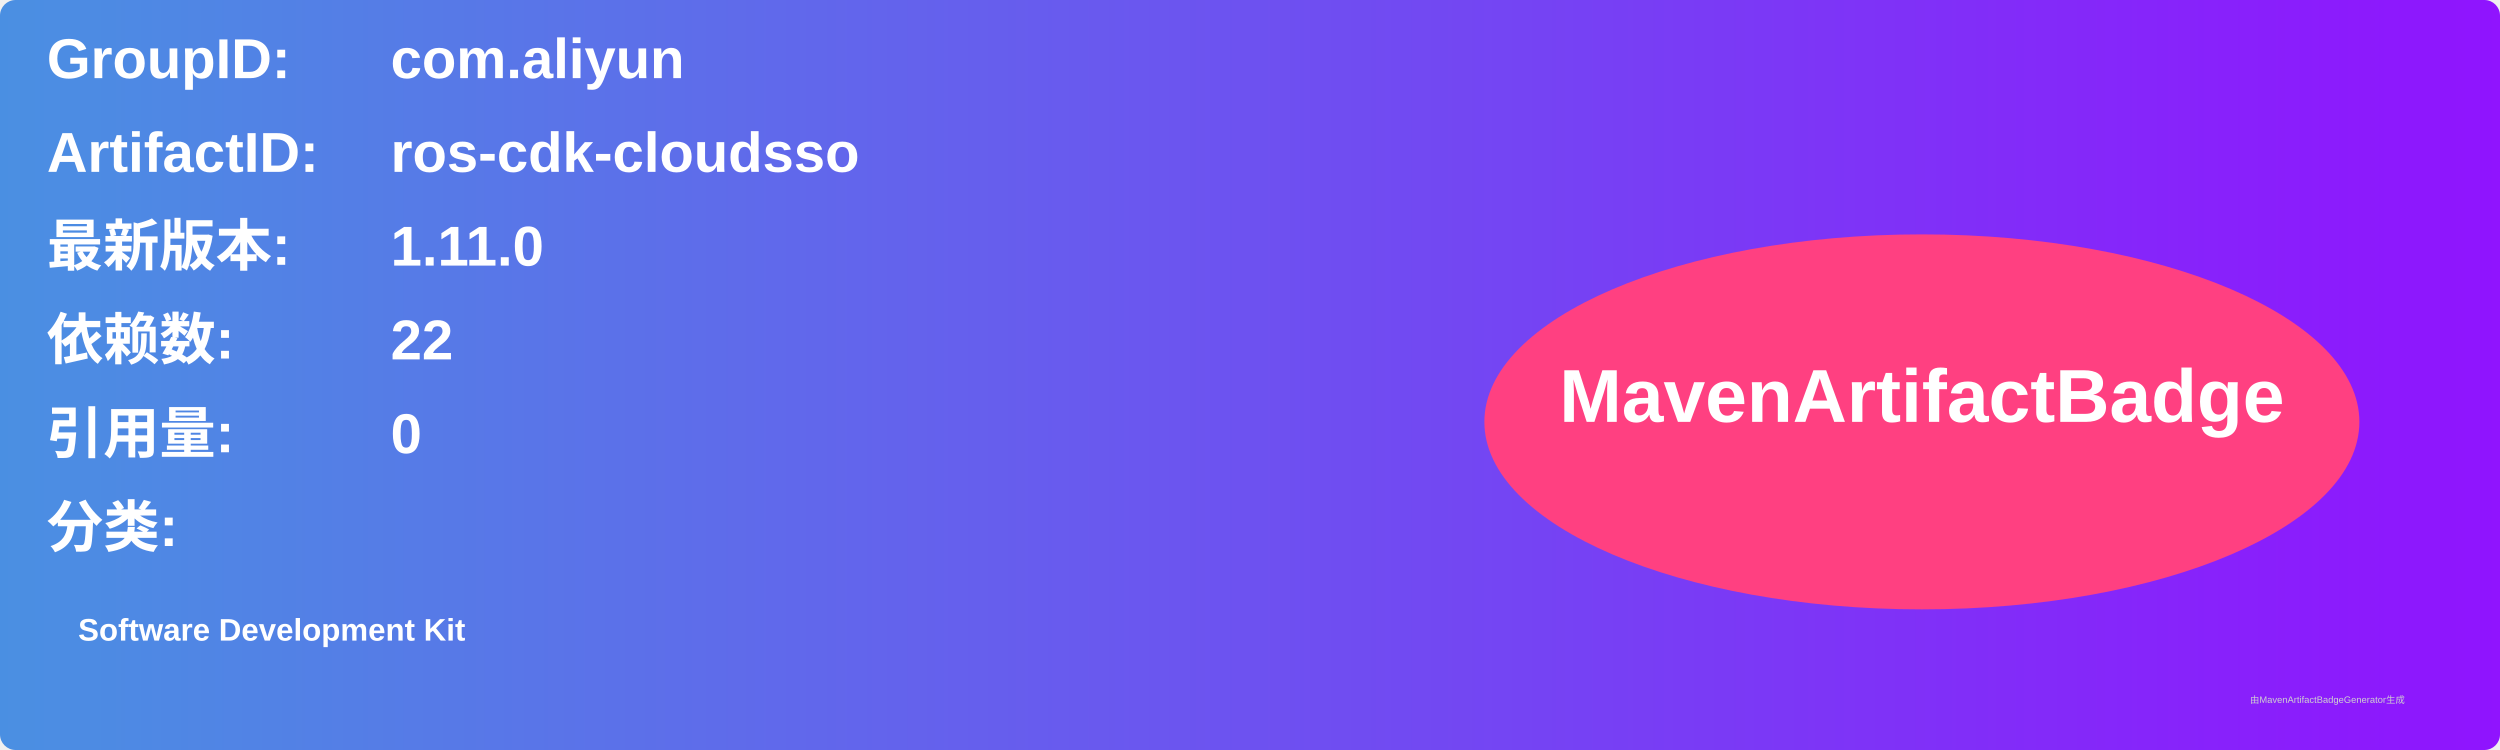
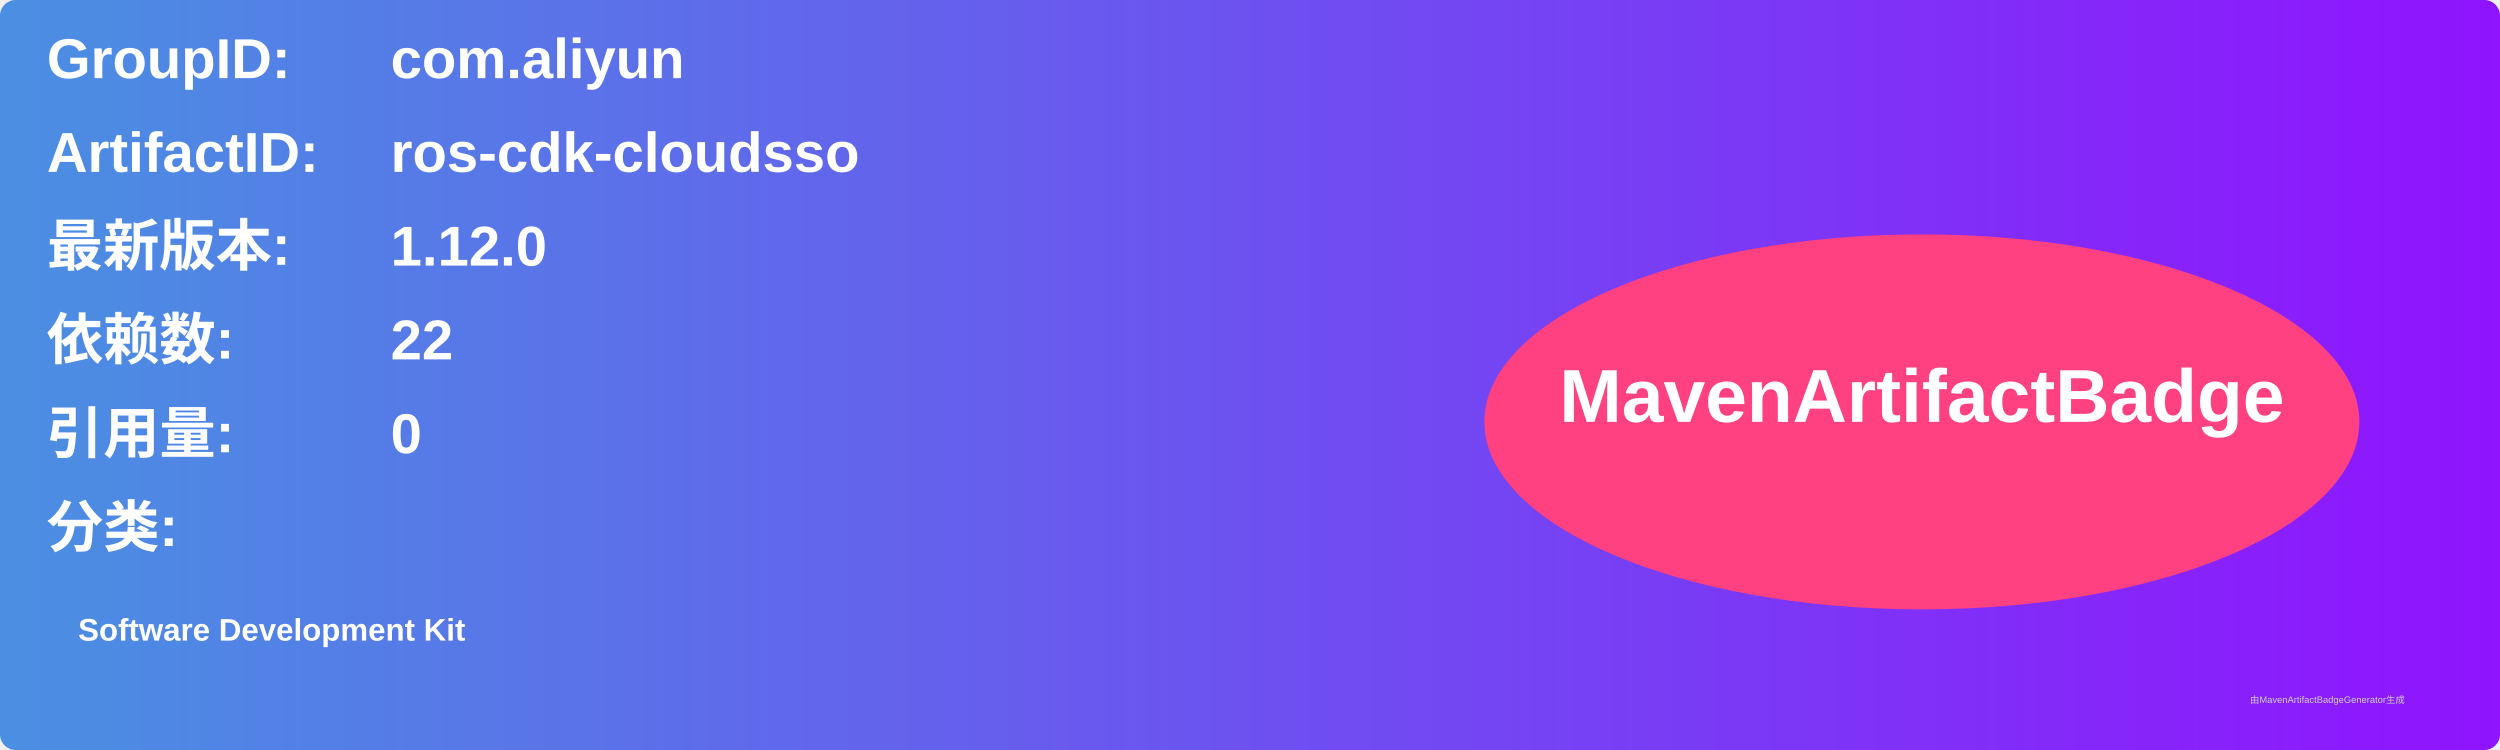
<svg xmlns="http://www.w3.org/2000/svg" width="800" height="240" viewBox="0 0 800 240">
  <linearGradient id="grad" x1="0%" y1="0%" x2="100%" y2="0%">
    <stop offset="0%" stop-color="#4a90e2" />
    <stop offset="100%" stop-color="#9013fe" />
  </linearGradient>
  <rect width="100%" height="100%" rx="5" ry="5" fill="url(#grad)" />
  <g transform="translate(15, 15)">
    <text x="0" y="10" font-family="Arial" font-size="18" fill="white" font-weight="bold" width="260">GroupID:</text>
    <text x="110" y="10" font-family="Arial" font-size="18" fill="white" font-weight="bold" width="460">com.aliyun</text>
    <text x="0" y="40" font-family="Arial" font-size="18" fill="white" font-weight="bold" width="260">ArtifactID:</text>
    <text x="110" y="40" font-family="Arial" font-size="18" fill="white" font-weight="bold" width="460">ros-cdk-cloudsso</text>
    <text x="0" y="70" font-family="Arial" font-size="18" fill="white" font-weight="bold">最新版本:</text>
    <text x="110" y="70" font-family="Arial" font-size="18" fill="white" font-weight="bold">
-       <tspan font-weight="bold">1.11.0</tspan>
+       <tspan font-weight="bold">1.12.0</tspan>
    </text>
    <text x="0" y="100" font-family="Arial" font-size="18" fill="white" font-weight="bold">依赖数: </text>
    <text x="110" y="100" font-family="Arial" font-size="18" fill="white">
      <tspan font-weight="bold">22</tspan>
    </text>
    <text x="0" y="130" font-family="Arial" font-size="18" fill="white" font-weight="bold">引用量: </text>
    <text x="110" y="130" font-family="Arial" font-size="18" fill="white">
      <tspan font-weight="bold">0</tspan>
    </text>
    <text x="0" y="160" font-family="Arial" font-size="18" fill="white" font-weight="bold">分类:</text>
    <text x="10" y="190" font-family="Arial" font-size="10" fill="white">
      <tspan font-weight="bold">Software Development Kit</tspan>
    </text>
    <ellipse cx="600" cy="120" rx="140" ry="60" fill="#ff4081" />
    <text x="600" y="120" text-anchor="middle" font-family="Arial" font-size="24" fill="white" font-weight="bold">MavenArtifactBadge</text>
  </g>
  <text x="720" y="225" font-family="Arial" font-size="3" fill="#d0d0d0">由MavenArtifactBadgeGenerator生成</text>
</svg>
